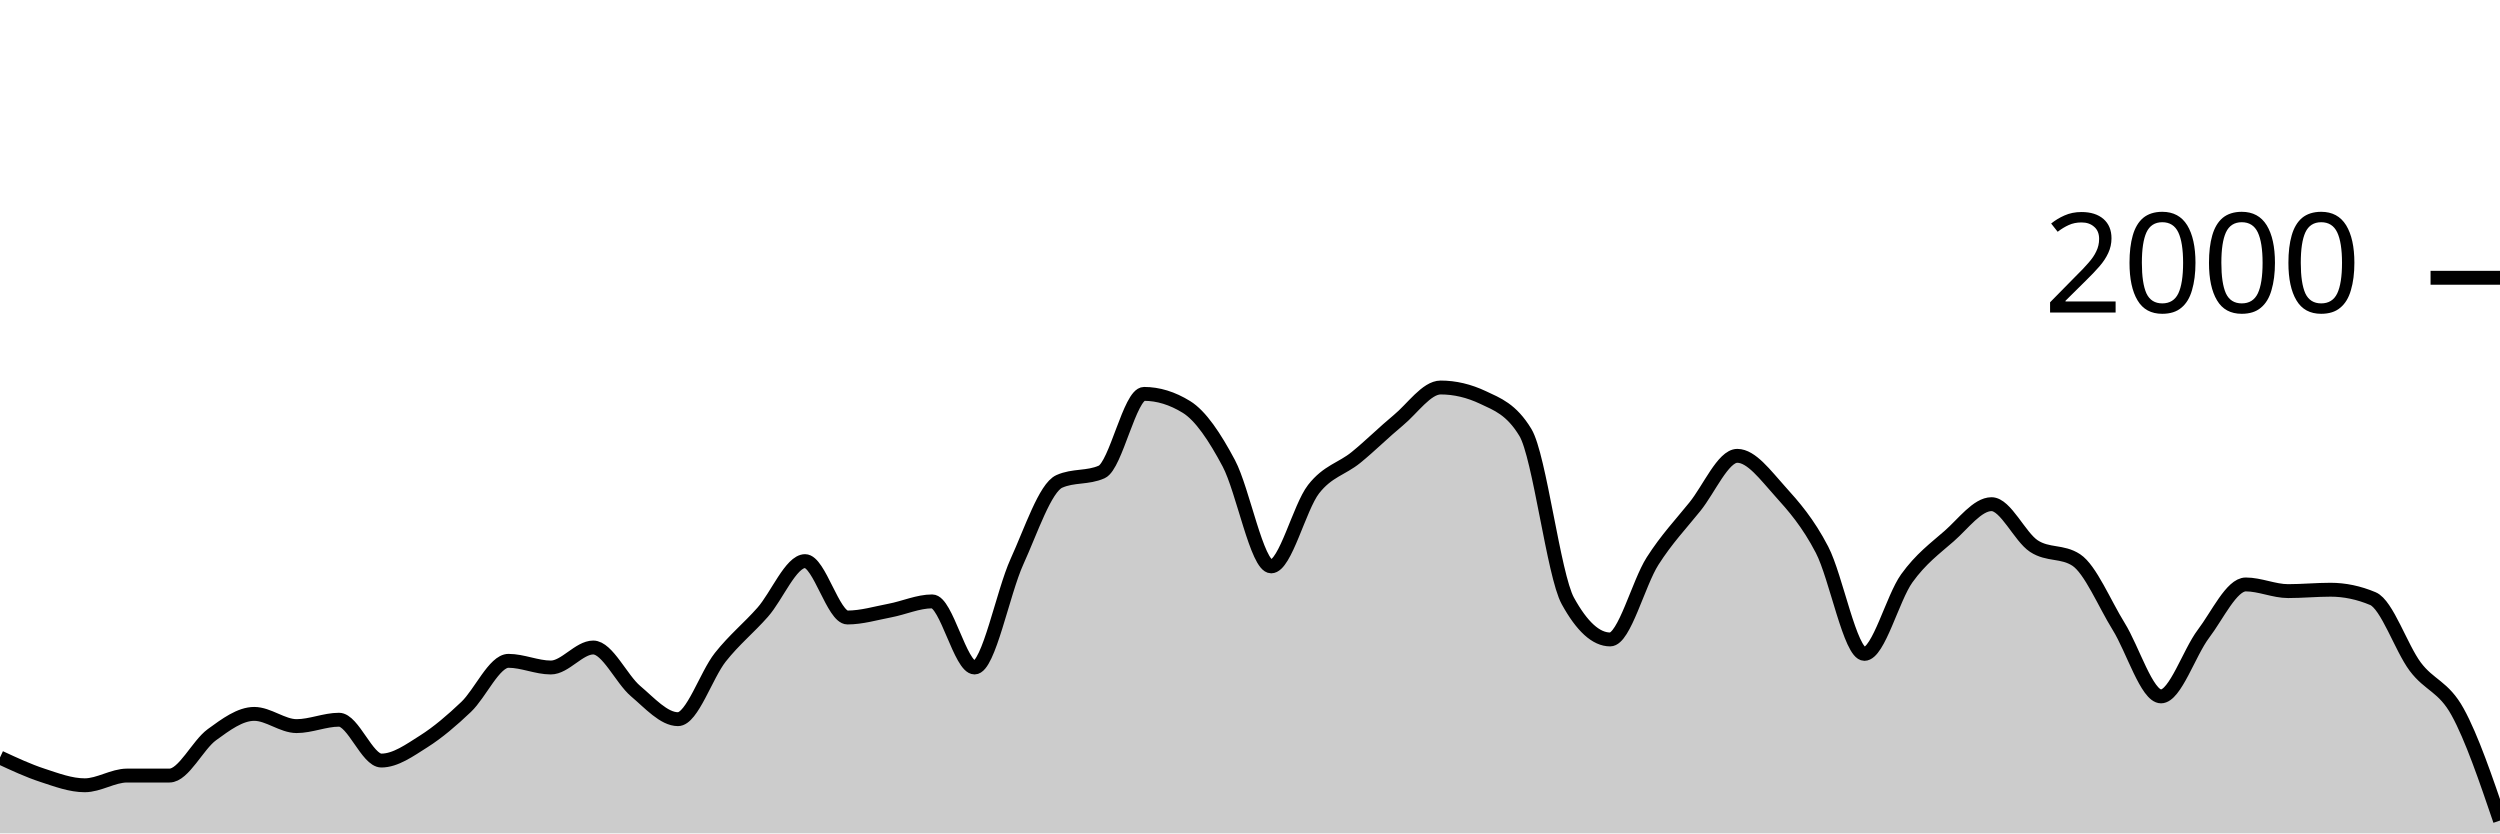
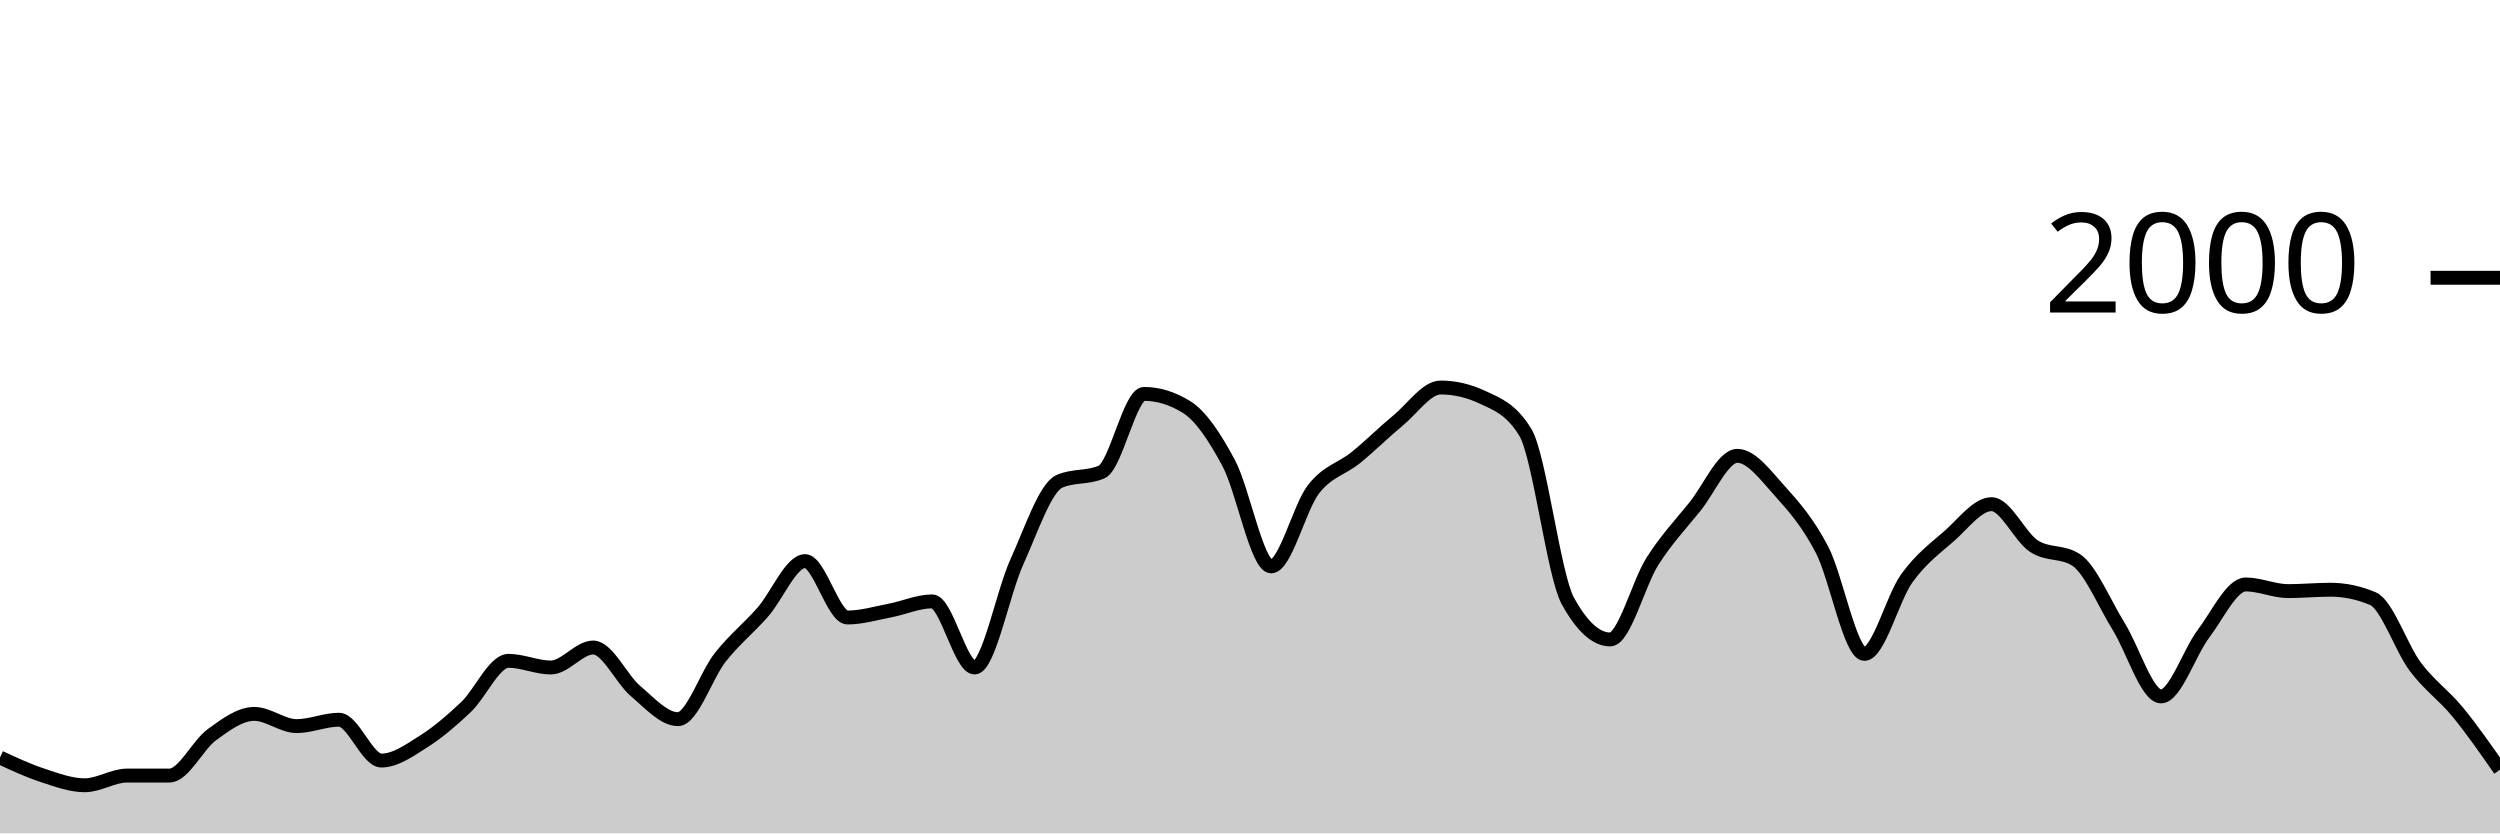
<svg xmlns="http://www.w3.org/2000/svg" viewBox="0 0 180 60">
  <g transform="translate(0,20)">
-     <path class="area" fill="rgba(0, 0, 0, 0.2)" d="M0,34.54C1.017,35.013,2.034,35.487,3.051,35.82C4.068,36.153,5.085,36.54,6.102,36.54C7.119,36.54,8.136,35.84,9.153,35.84C10.169,35.84,11.186,35.84,12.203,35.84C13.22,35.84,14.237,33.64,15.254,32.9C16.271,32.16,17.288,31.4,18.305,31.4C19.322,31.4,20.339,32.28,21.356,32.28C22.373,32.28,23.39,31.82,24.407,31.82C25.424,31.82,26.441,34.76,27.458,34.76C28.475,34.76,29.492,34.023,30.508,33.38C31.525,32.737,32.542,31.867,33.559,30.9C34.576,29.933,35.593,27.58,36.61,27.58C37.627,27.58,38.644,28.06,39.661,28.06C40.678,28.06,41.695,26.62,42.712,26.62C43.729,26.62,44.746,28.9,45.763,29.76C46.78,30.62,47.797,31.78,48.814,31.78C49.831,31.78,50.847,28.603,51.864,27.32C52.881,26.037,53.898,25.233,54.915,24.08C55.932,22.927,56.949,20.4,57.966,20.4C58.983,20.4,60,24.46,61.017,24.46C62.034,24.46,63.051,24.153,64.068,23.96C65.085,23.767,66.102,23.3,67.119,23.3C68.136,23.3,69.153,28.06,70.169,28.06C71.186,28.06,72.203,22.673,73.22,20.44C74.237,18.207,75.254,15.113,76.271,14.66C77.288,14.207,78.305,14.433,79.322,13.98C80.339,13.527,81.356,8.36,82.373,8.36C83.39,8.36,84.407,8.673,85.424,9.3C86.441,9.927,87.458,11.447,88.475,13.36C89.492,15.273,90.508,20.78,91.525,20.78C92.542,20.78,93.559,16.527,94.576,15.22C95.593,13.913,96.61,13.767,97.627,12.94C98.644,12.113,99.661,11.1,100.678,10.26C101.695,9.42,102.712,7.9,103.729,7.9C104.746,7.9,105.763,8.14,106.78,8.62C107.797,9.1,108.814,9.46,109.831,11.14C110.847,12.82,111.864,21.407,112.881,23.26C113.898,25.113,114.915,26.04,115.932,26.04C116.949,26.04,117.966,21.993,118.983,20.4C120,18.807,121.017,17.743,122.034,16.48C123.051,15.217,124.068,12.82,125.085,12.82C126.102,12.82,127.119,14.213,128.136,15.34C129.153,16.467,130.169,17.623,131.186,19.58C132.203,21.537,133.22,27.08,134.237,27.08C135.254,27.08,136.271,23.053,137.288,21.64C138.305,20.227,139.322,19.49,140.339,18.6C141.356,17.71,142.373,16.3,143.39,16.3C144.407,16.3,145.424,18.653,146.441,19.32C147.458,19.987,148.475,19.653,149.492,20.32C150.508,20.987,151.525,23.463,152.542,25.1C153.559,26.737,154.576,30.14,155.593,30.14C156.61,30.14,157.627,26.983,158.644,25.64C159.661,24.297,160.678,22.08,161.695,22.08C162.712,22.08,163.729,22.56,164.746,22.56C165.763,22.56,166.78,22.46,167.797,22.46C168.814,22.46,169.831,22.673,170.847,23.1C171.864,23.527,172.881,26.64,173.898,28C174.915,29.36,175.932,29.413,176.949,31.26C177.966,33.107,178.983,36.093,180,39.08L180,40C178.983,40,177.966,40,176.949,40C175.932,40,174.915,40,173.898,40C172.881,40,171.864,40,170.847,40C169.831,40,168.814,40,167.797,40C166.78,40,165.763,40,164.746,40C163.729,40,162.712,40,161.695,40C160.678,40,159.661,40,158.644,40C157.627,40,156.61,40,155.593,40C154.576,40,153.559,40,152.542,40C151.525,40,150.508,40,149.492,40C148.475,40,147.458,40,146.441,40C145.424,40,144.407,40,143.39,40C142.373,40,141.356,40,140.339,40C139.322,40,138.305,40,137.288,40C136.271,40,135.254,40,134.237,40C133.22,40,132.203,40,131.186,40C130.169,40,129.153,40,128.136,40C127.119,40,126.102,40,125.085,40C124.068,40,123.051,40,122.034,40C121.017,40,120,40,118.983,40C117.966,40,116.949,40,115.932,40C114.915,40,113.898,40,112.881,40C111.864,40,110.847,40,109.831,40C108.814,40,107.797,40,106.78,40C105.763,40,104.746,40,103.729,40C102.712,40,101.695,40,100.678,40C99.661,40,98.644,40,97.627,40C96.61,40,95.593,40,94.576,40C93.559,40,92.542,40,91.525,40C90.508,40,89.492,40,88.475,40C87.458,40,86.441,40,85.424,40C84.407,40,83.39,40,82.373,40C81.356,40,80.339,40,79.322,40C78.305,40,77.288,40,76.271,40C75.254,40,74.237,40,73.22,40C72.203,40,71.186,40,70.169,40C69.153,40,68.136,40,67.119,40C66.102,40,65.085,40,64.068,40C63.051,40,62.034,40,61.017,40C60,40,58.983,40,57.966,40C56.949,40,55.932,40,54.915,40C53.898,40,52.881,40,51.864,40C50.847,40,49.831,40,48.814,40C47.797,40,46.78,40,45.763,40C44.746,40,43.729,40,42.712,40C41.695,40,40.678,40,39.661,40C38.644,40,37.627,40,36.61,40C35.593,40,34.576,40,33.559,40C32.542,40,31.525,40,30.508,40C29.492,40,28.475,40,27.458,40C26.441,40,25.424,40,24.407,40C23.39,40,22.373,40,21.356,40C20.339,40,19.322,40,18.305,40C17.288,40,16.271,40,15.254,40C14.237,40,13.22,40,12.203,40C11.186,40,10.169,40,9.153,40C8.136,40,7.119,40,6.102,40C5.085,40,4.068,40,3.051,40C2.034,40,1.017,40,0,40Z" />
-     <path class="line" stroke="black" fill="none" d="M0,34.54C1.017,35.013,2.034,35.487,3.051,35.82C4.068,36.153,5.085,36.54,6.102,36.54C7.119,36.54,8.136,35.84,9.153,35.84C10.169,35.84,11.186,35.84,12.203,35.84C13.22,35.84,14.237,33.64,15.254,32.9C16.271,32.16,17.288,31.4,18.305,31.4C19.322,31.4,20.339,32.28,21.356,32.28C22.373,32.28,23.39,31.82,24.407,31.82C25.424,31.82,26.441,34.76,27.458,34.76C28.475,34.76,29.492,34.023,30.508,33.38C31.525,32.737,32.542,31.867,33.559,30.9C34.576,29.933,35.593,27.58,36.61,27.58C37.627,27.58,38.644,28.06,39.661,28.06C40.678,28.06,41.695,26.62,42.712,26.62C43.729,26.62,44.746,28.9,45.763,29.76C46.78,30.62,47.797,31.78,48.814,31.78C49.831,31.78,50.847,28.603,51.864,27.32C52.881,26.037,53.898,25.233,54.915,24.08C55.932,22.927,56.949,20.4,57.966,20.4C58.983,20.4,60,24.46,61.017,24.46C62.034,24.46,63.051,24.153,64.068,23.96C65.085,23.767,66.102,23.3,67.119,23.3C68.136,23.3,69.153,28.06,70.169,28.06C71.186,28.06,72.203,22.673,73.22,20.44C74.237,18.207,75.254,15.113,76.271,14.66C77.288,14.207,78.305,14.433,79.322,13.98C80.339,13.527,81.356,8.36,82.373,8.36C83.39,8.36,84.407,8.673,85.424,9.3C86.441,9.927,87.458,11.447,88.475,13.36C89.492,15.273,90.508,20.78,91.525,20.78C92.542,20.78,93.559,16.527,94.576,15.22C95.593,13.913,96.61,13.767,97.627,12.94C98.644,12.113,99.661,11.1,100.678,10.26C101.695,9.42,102.712,7.9,103.729,7.9C104.746,7.9,105.763,8.14,106.78,8.62C107.797,9.1,108.814,9.46,109.831,11.14C110.847,12.82,111.864,21.407,112.881,23.26C113.898,25.113,114.915,26.04,115.932,26.04C116.949,26.04,117.966,21.993,118.983,20.4C120,18.807,121.017,17.743,122.034,16.48C123.051,15.217,124.068,12.82,125.085,12.82C126.102,12.82,127.119,14.213,128.136,15.34C129.153,16.467,130.169,17.623,131.186,19.58C132.203,21.537,133.22,27.08,134.237,27.08C135.254,27.08,136.271,23.053,137.288,21.64C138.305,20.227,139.322,19.49,140.339,18.6C141.356,17.71,142.373,16.3,143.39,16.3C144.407,16.3,145.424,18.653,146.441,19.32C147.458,19.987,148.475,19.653,149.492,20.32C150.508,20.987,151.525,23.463,152.542,25.1C153.559,26.737,154.576,30.14,155.593,30.14C156.61,30.14,157.627,26.983,158.644,25.64C159.661,24.297,160.678,22.08,161.695,22.08C162.712,22.08,163.729,22.56,164.746,22.56C165.763,22.56,166.78,22.46,167.797,22.46C168.814,22.46,169.831,22.673,170.847,23.1C171.864,23.527,172.881,26.64,173.898,28C174.915,29.36,175.932,29.413,176.949,31.26C177.966,33.107,178.983,36.093,180,39.08" />
+     <path class="area" fill="rgba(0, 0, 0, 0.2)" d="M0,34.54C1.017,35.013,2.034,35.487,3.051,35.82C4.068,36.153,5.085,36.54,6.102,36.54C7.119,36.54,8.136,35.84,9.153,35.84C10.169,35.84,11.186,35.84,12.203,35.84C13.22,35.84,14.237,33.64,15.254,32.9C16.271,32.16,17.288,31.4,18.305,31.4C19.322,31.4,20.339,32.28,21.356,32.28C22.373,32.28,23.39,31.82,24.407,31.82C25.424,31.82,26.441,34.76,27.458,34.76C28.475,34.76,29.492,34.023,30.508,33.38C31.525,32.737,32.542,31.867,33.559,30.9C34.576,29.933,35.593,27.58,36.61,27.58C37.627,27.58,38.644,28.06,39.661,28.06C40.678,28.06,41.695,26.62,42.712,26.62C43.729,26.62,44.746,28.9,45.763,29.76C46.78,30.62,47.797,31.78,48.814,31.78C49.831,31.78,50.847,28.603,51.864,27.32C52.881,26.037,53.898,25.233,54.915,24.08C55.932,22.927,56.949,20.4,57.966,20.4C58.983,20.4,60,24.46,61.017,24.46C62.034,24.46,63.051,24.153,64.068,23.96C65.085,23.767,66.102,23.3,67.119,23.3C68.136,23.3,69.153,28.06,70.169,28.06C71.186,28.06,72.203,22.673,73.22,20.44C74.237,18.207,75.254,15.113,76.271,14.66C77.288,14.207,78.305,14.433,79.322,13.98C80.339,13.527,81.356,8.36,82.373,8.36C83.39,8.36,84.407,8.673,85.424,9.3C86.441,9.927,87.458,11.447,88.475,13.36C89.492,15.273,90.508,20.78,91.525,20.78C92.542,20.78,93.559,16.527,94.576,15.22C95.593,13.913,96.61,13.767,97.627,12.94C98.644,12.113,99.661,11.1,100.678,10.26C101.695,9.42,102.712,7.9,103.729,7.9C104.746,7.9,105.763,8.14,106.78,8.62C107.797,9.1,108.814,9.46,109.831,11.14C110.847,12.82,111.864,21.407,112.881,23.26C113.898,25.113,114.915,26.04,115.932,26.04C116.949,26.04,117.966,21.993,118.983,20.4C120,18.807,121.017,17.743,122.034,16.48C123.051,15.217,124.068,12.82,125.085,12.82C126.102,12.82,127.119,14.213,128.136,15.34C129.153,16.467,130.169,17.623,131.186,19.58C132.203,21.537,133.22,27.08,134.237,27.08C135.254,27.08,136.271,23.053,137.288,21.64C138.305,20.227,139.322,19.49,140.339,18.6C141.356,17.71,142.373,16.3,143.39,16.3C144.407,16.3,145.424,18.653,146.441,19.32C147.458,19.987,148.475,19.653,149.492,20.32C150.508,20.987,151.525,23.463,152.542,25.1C153.559,26.737,154.576,30.14,155.593,30.14C156.61,30.14,157.627,26.983,158.644,25.64C159.661,24.297,160.678,22.08,161.695,22.08C162.712,22.08,163.729,22.56,164.746,22.56C165.763,22.56,166.78,22.46,167.797,22.46C168.814,22.46,169.831,22.673,170.847,23.1C171.864,23.527,172.881,26.64,173.898,28C174.915,29.36,175.932,30.023,176.949,31.26C177.966,32.497,178.983,33.958,180,35.42L180,40C178.983,40,177.966,40,176.949,40C175.932,40,174.915,40,173.898,40C172.881,40,171.864,40,170.847,40C169.831,40,168.814,40,167.797,40C166.78,40,165.763,40,164.746,40C163.729,40,162.712,40,161.695,40C160.678,40,159.661,40,158.644,40C157.627,40,156.61,40,155.593,40C154.576,40,153.559,40,152.542,40C151.525,40,150.508,40,149.492,40C148.475,40,147.458,40,146.441,40C145.424,40,144.407,40,143.39,40C142.373,40,141.356,40,140.339,40C139.322,40,138.305,40,137.288,40C136.271,40,135.254,40,134.237,40C133.22,40,132.203,40,131.186,40C130.169,40,129.153,40,128.136,40C127.119,40,126.102,40,125.085,40C124.068,40,123.051,40,122.034,40C121.017,40,120,40,118.983,40C117.966,40,116.949,40,115.932,40C114.915,40,113.898,40,112.881,40C111.864,40,110.847,40,109.831,40C108.814,40,107.797,40,106.78,40C105.763,40,104.746,40,103.729,40C102.712,40,101.695,40,100.678,40C99.661,40,98.644,40,97.627,40C96.61,40,95.593,40,94.576,40C93.559,40,92.542,40,91.525,40C90.508,40,89.492,40,88.475,40C87.458,40,86.441,40,85.424,40C84.407,40,83.39,40,82.373,40C81.356,40,80.339,40,79.322,40C78.305,40,77.288,40,76.271,40C75.254,40,74.237,40,73.22,40C72.203,40,71.186,40,70.169,40C69.153,40,68.136,40,67.119,40C66.102,40,65.085,40,64.068,40C63.051,40,62.034,40,61.017,40C60,40,58.983,40,57.966,40C56.949,40,55.932,40,54.915,40C53.898,40,52.881,40,51.864,40C50.847,40,49.831,40,48.814,40C47.797,40,46.78,40,45.763,40C44.746,40,43.729,40,42.712,40C41.695,40,40.678,40,39.661,40C38.644,40,37.627,40,36.61,40C35.593,40,34.576,40,33.559,40C32.542,40,31.525,40,30.508,40C29.492,40,28.475,40,27.458,40C26.441,40,25.424,40,24.407,40C23.39,40,22.373,40,21.356,40C20.339,40,19.322,40,18.305,40C17.288,40,16.271,40,15.254,40C14.237,40,13.22,40,12.203,40C11.186,40,10.169,40,9.153,40C8.136,40,7.119,40,6.102,40C5.085,40,4.068,40,3.051,40C2.034,40,1.017,40,0,40Z" />
+     <path class="line" stroke="black" fill="none" d="M0,34.54C1.017,35.013,2.034,35.487,3.051,35.82C4.068,36.153,5.085,36.54,6.102,36.54C7.119,36.54,8.136,35.84,9.153,35.84C10.169,35.84,11.186,35.84,12.203,35.84C13.22,35.84,14.237,33.64,15.254,32.9C16.271,32.16,17.288,31.4,18.305,31.4C19.322,31.4,20.339,32.28,21.356,32.28C22.373,32.28,23.39,31.82,24.407,31.82C25.424,31.82,26.441,34.76,27.458,34.76C28.475,34.76,29.492,34.023,30.508,33.38C31.525,32.737,32.542,31.867,33.559,30.9C34.576,29.933,35.593,27.58,36.61,27.58C37.627,27.58,38.644,28.06,39.661,28.06C40.678,28.06,41.695,26.62,42.712,26.62C43.729,26.62,44.746,28.9,45.763,29.76C46.78,30.62,47.797,31.78,48.814,31.78C49.831,31.78,50.847,28.603,51.864,27.32C52.881,26.037,53.898,25.233,54.915,24.08C55.932,22.927,56.949,20.4,57.966,20.4C58.983,20.4,60,24.46,61.017,24.46C62.034,24.46,63.051,24.153,64.068,23.96C65.085,23.767,66.102,23.3,67.119,23.3C68.136,23.3,69.153,28.06,70.169,28.06C71.186,28.06,72.203,22.673,73.22,20.44C74.237,18.207,75.254,15.113,76.271,14.66C77.288,14.207,78.305,14.433,79.322,13.98C80.339,13.527,81.356,8.36,82.373,8.36C83.39,8.36,84.407,8.673,85.424,9.3C86.441,9.927,87.458,11.447,88.475,13.36C89.492,15.273,90.508,20.78,91.525,20.78C92.542,20.78,93.559,16.527,94.576,15.22C95.593,13.913,96.61,13.767,97.627,12.94C98.644,12.113,99.661,11.1,100.678,10.26C101.695,9.42,102.712,7.9,103.729,7.9C104.746,7.9,105.763,8.14,106.78,8.62C107.797,9.1,108.814,9.46,109.831,11.14C110.847,12.82,111.864,21.407,112.881,23.26C113.898,25.113,114.915,26.04,115.932,26.04C116.949,26.04,117.966,21.993,118.983,20.4C120,18.807,121.017,17.743,122.034,16.48C123.051,15.217,124.068,12.82,125.085,12.82C126.102,12.82,127.119,14.213,128.136,15.34C129.153,16.467,130.169,17.623,131.186,19.58C132.203,21.537,133.22,27.08,134.237,27.08C135.254,27.08,136.271,23.053,137.288,21.64C138.305,20.227,139.322,19.49,140.339,18.6C141.356,17.71,142.373,16.3,143.39,16.3C144.407,16.3,145.424,18.653,146.441,19.32C147.458,19.987,148.475,19.653,149.492,20.32C150.508,20.987,151.525,23.463,152.542,25.1C153.559,26.737,154.576,30.14,155.593,30.14C156.61,30.14,157.627,26.983,158.644,25.64C159.661,24.297,160.678,22.08,161.695,22.08C162.712,22.08,163.729,22.56,164.746,22.56C165.763,22.56,166.78,22.46,167.797,22.46C168.814,22.46,169.831,22.673,170.847,23.1C171.864,23.527,172.881,26.64,173.898,28C174.915,29.36,175.932,30.023,176.949,31.26C177.966,32.497,178.983,33.958,180,35.42" />
    <path class="axis-ceiling" stroke-width="1" stroke="black" fill="none" d="M175,0L180,0" />
    <text class="axis-ceiling-label" font-family="sans-serif" text-anchor="end" font-size="10px" x="170" y="2.5">2000</text>
  </g>
</svg>
